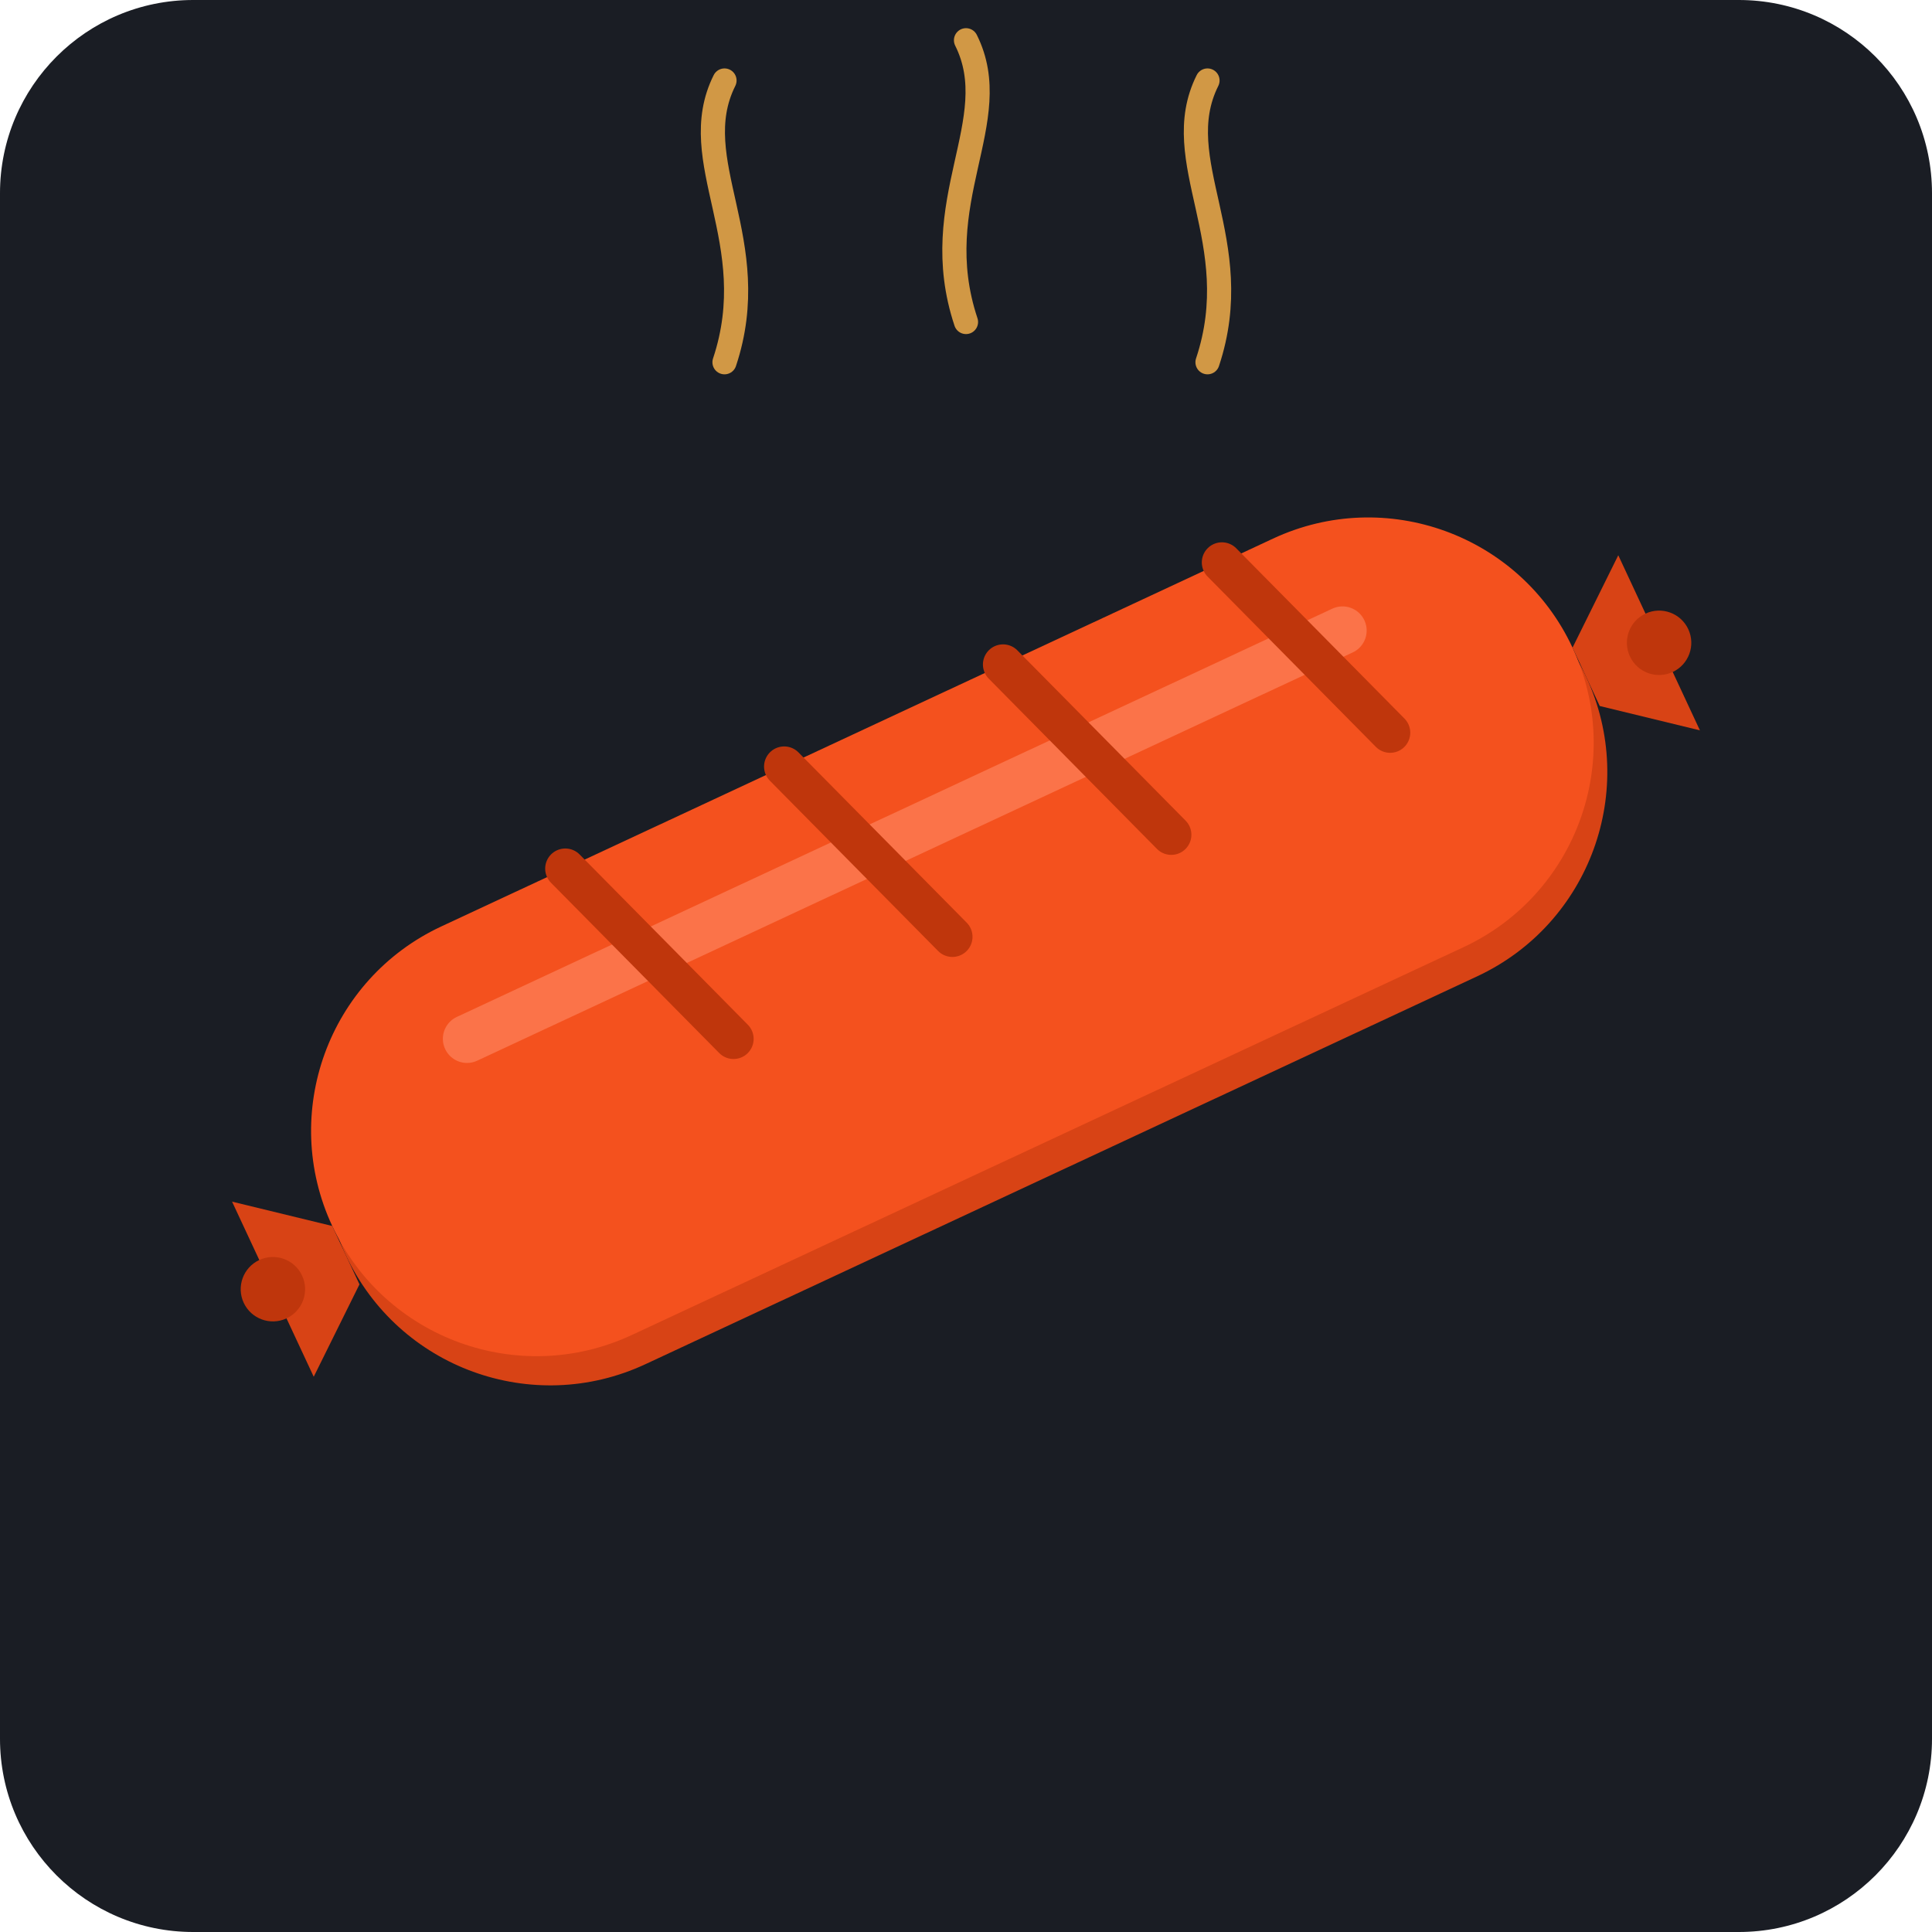
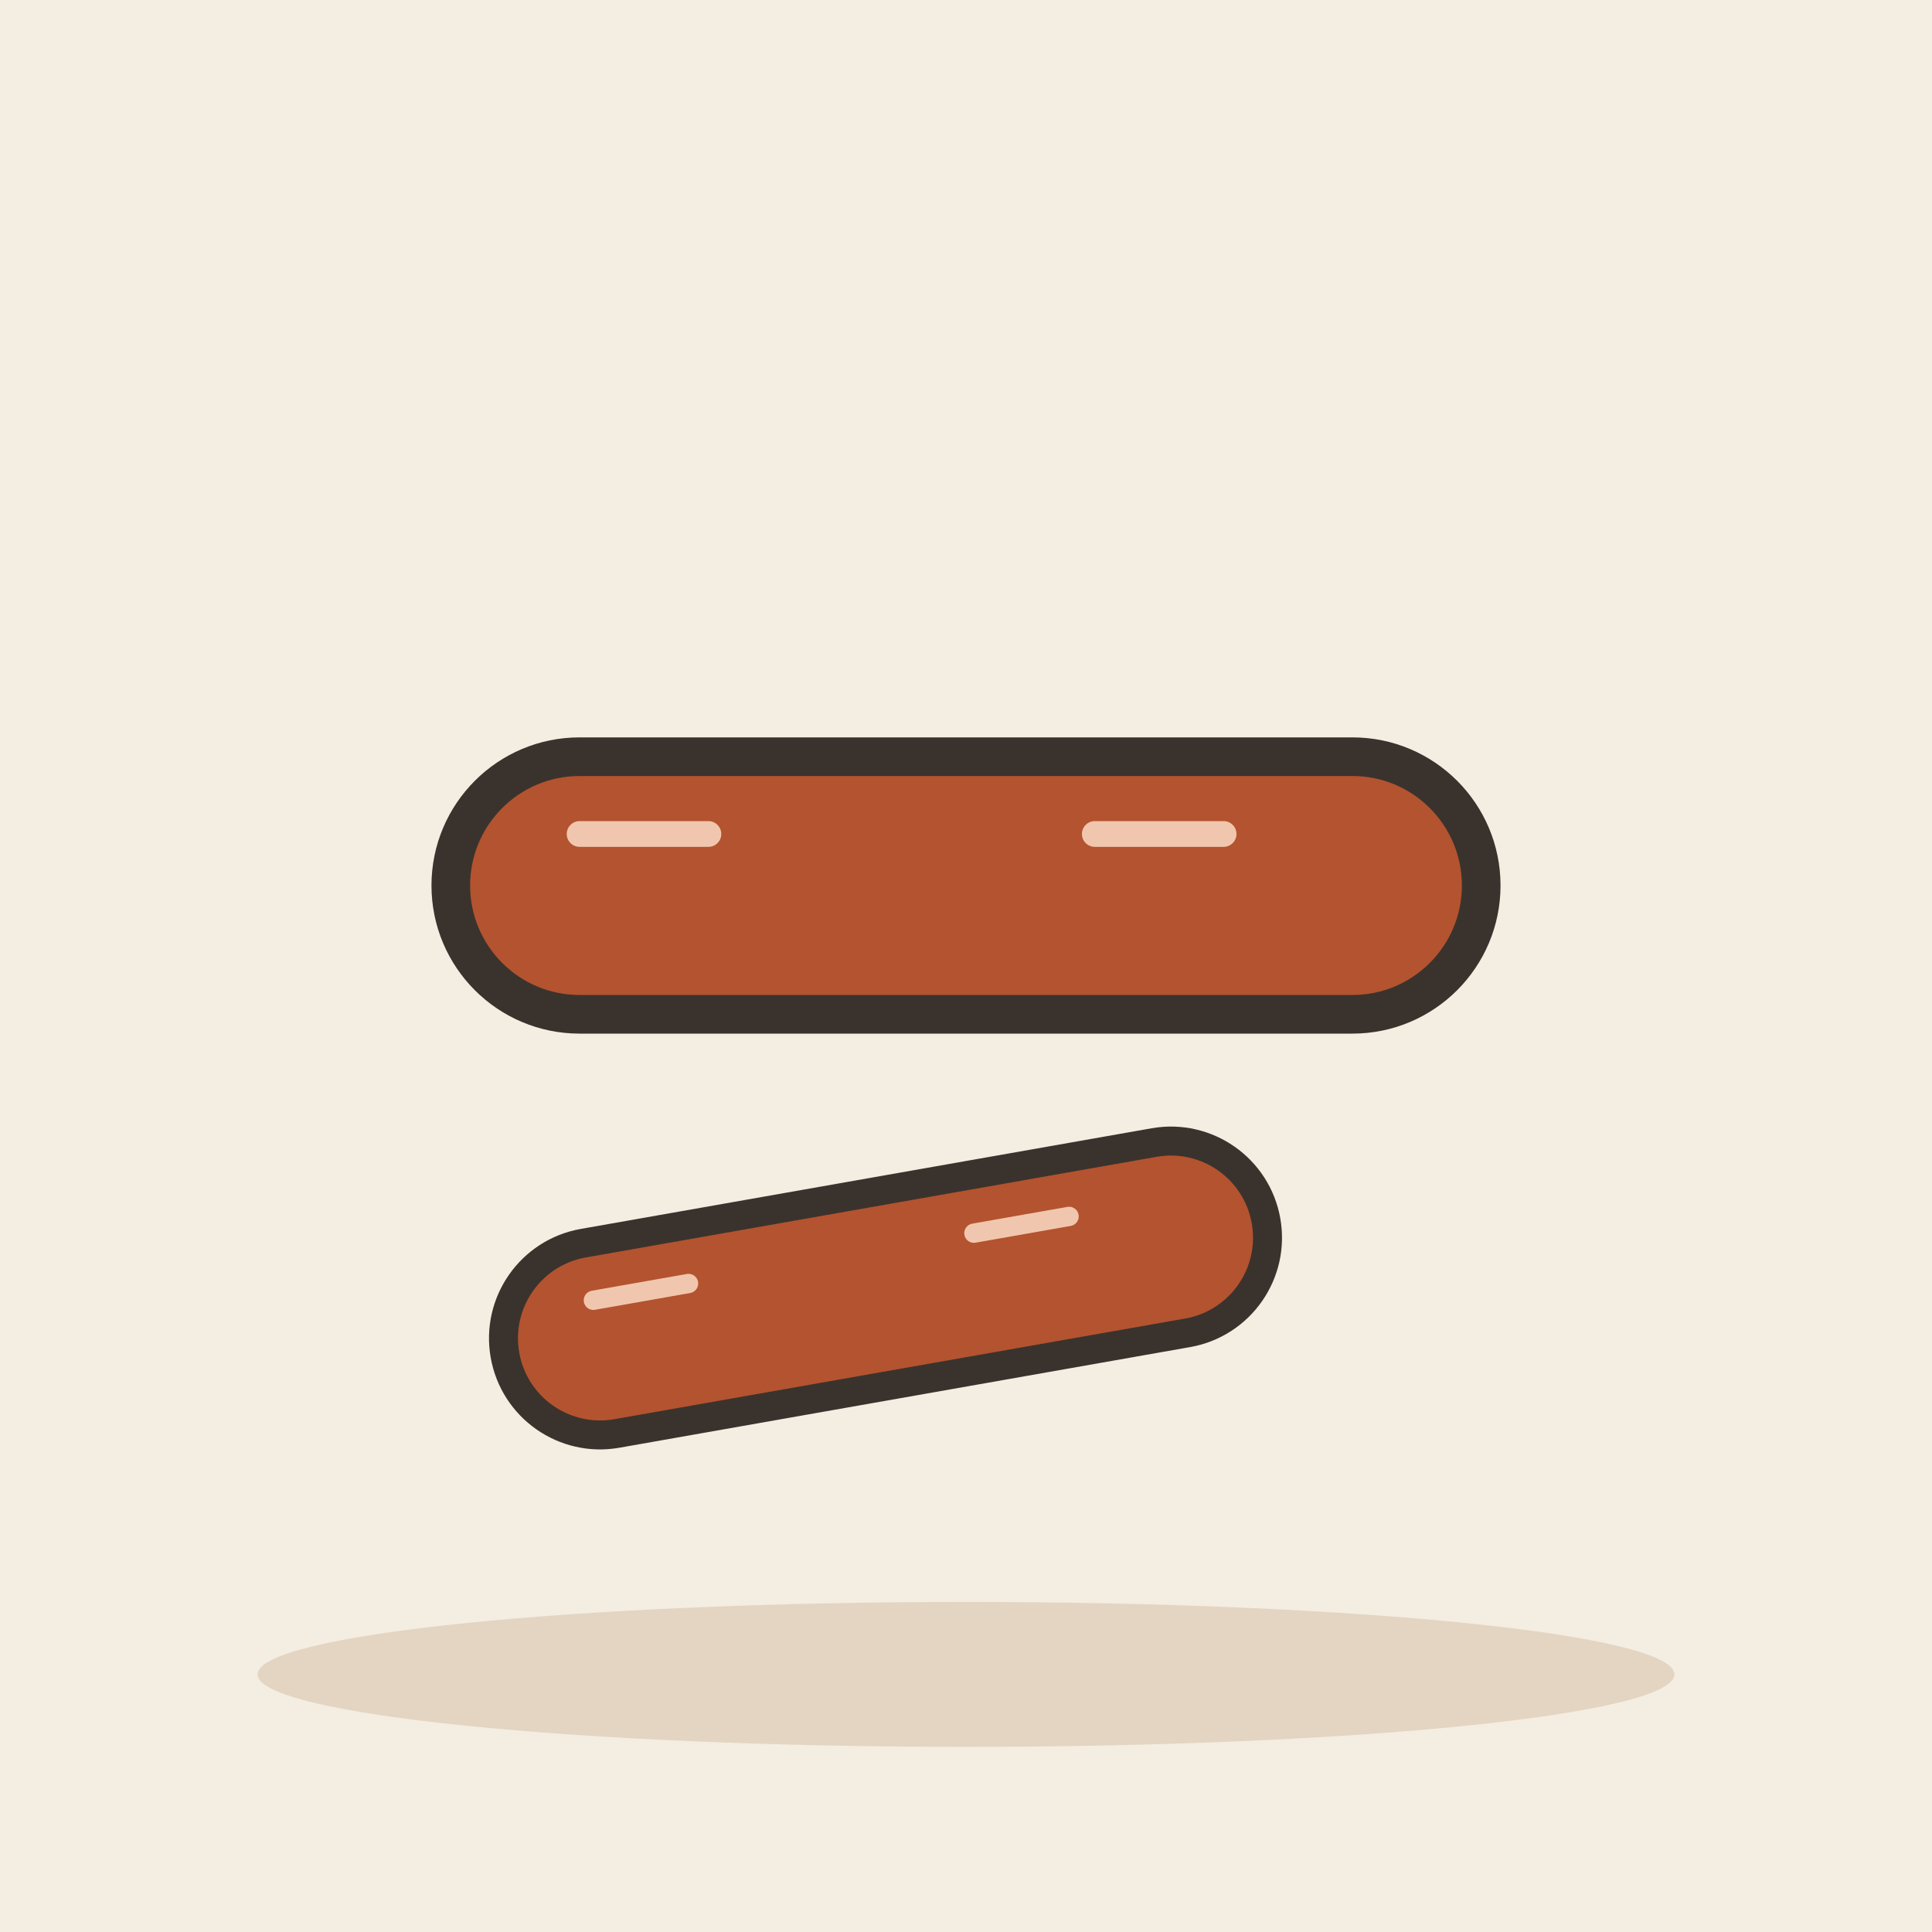
- <svg xmlns="http://www.w3.org/2000/svg" viewBox="0 0 240 240">
-   <rect width="240" height="240" rx="24" fill="#1A1D24" />
-   <g transform="translate(120, 120)">
-     <path d="M-30 -75 C-25 -90, -35 -100, -30 -110" stroke="#FFB74D" stroke-width="3" stroke-linecap="round" fill="none" opacity="0.8" />
-     <path d="M30 -75 C35 -90, 25 -100, 30 -110" stroke="#FFB74D" stroke-width="3" stroke-linecap="round" fill="none" opacity="0.8" />
-     <path d="M0 -80 C-5 -95, 5 -105, 0 -115" stroke="#FFB74D" stroke-width="3" stroke-linecap="round" fill="none" opacity="0.8" />
-     <g transform="rotate(-25)">
-       <rect x="-85" y="-28" width="170" height="56" rx="28" fill="#D84315" />
-       <rect x="-85" y="-32" width="170" height="56" rx="28" fill="#F4511E" />
-       <path d="M-60 -18 L60 -18" stroke="#FF8A65" stroke-width="6" stroke-linecap="round" opacity="0.6" />
-       <path d="M-40 -32 L-30 -4" stroke="#BF360C" stroke-width="5" stroke-linecap="round" />
-       <path d="M-10 -32 L0 -4" stroke="#BF360C" stroke-width="5" stroke-linecap="round" />
-       <path d="M20 -32 L30 -4" stroke="#BF360C" stroke-width="5" stroke-linecap="round" />
-       <path d="M50 -32 L60 -4" stroke="#BF360C" stroke-width="5" stroke-linecap="round" />
-       <path d="M-95 -12 L-85 -4 L-85 4 L-95 12 Z" fill="#D84315" />
-       <circle cx="-95" cy="0" r="4" fill="#BF360C" />
-       <path d="M95 -12 L85 -4 L85 4 L95 12 Z" fill="#D84315" />
-       <circle cx="95" cy="0" r="4" fill="#BF360C" />
-     </g>
+ <svg xmlns="http://www.w3.org/2000/svg" viewBox="0 0 240 240" data-style="editorial">
+   <rect width="240" height="240" fill="#F4EDE2" />
+   <ellipse cx="120" cy="208" rx="88" ry="9" fill="#E3D5C1" />
+   <g transform="translate(120 110) scale(1.6 1.6)">
+     <rect x="-40" y="-10" width="80" height="20" rx="10" fill="#B4532F" stroke="#3A332D" stroke-width="3" stroke-linecap="round" stroke-linejoin="round" />
+     <path d="M-30 -4L-20 -4" stroke="#F0C7AE" stroke-width="2" stroke-linecap="round" fill="none" />
+     <path d="M10 -4L20 -4" stroke="#F0C7AE" stroke-width="2" stroke-linecap="round" fill="none" />
+   </g>
+   <g transform="translate(110 160) rotate(-10) scale(1.2 1.2)">
+     <rect x="-40" y="-10" width="80" height="20" rx="10" fill="#B4532F" stroke="#3A332D" stroke-width="3" stroke-linecap="round" stroke-linejoin="round" />
+     <path d="M-30 -4L-20 -4" stroke="#F0C7AE" stroke-width="2" stroke-linecap="round" fill="none" />
+     <path d="M10 -4L20 -4" stroke="#F0C7AE" stroke-width="2" stroke-linecap="round" fill="none" />
  </g>
</svg>
